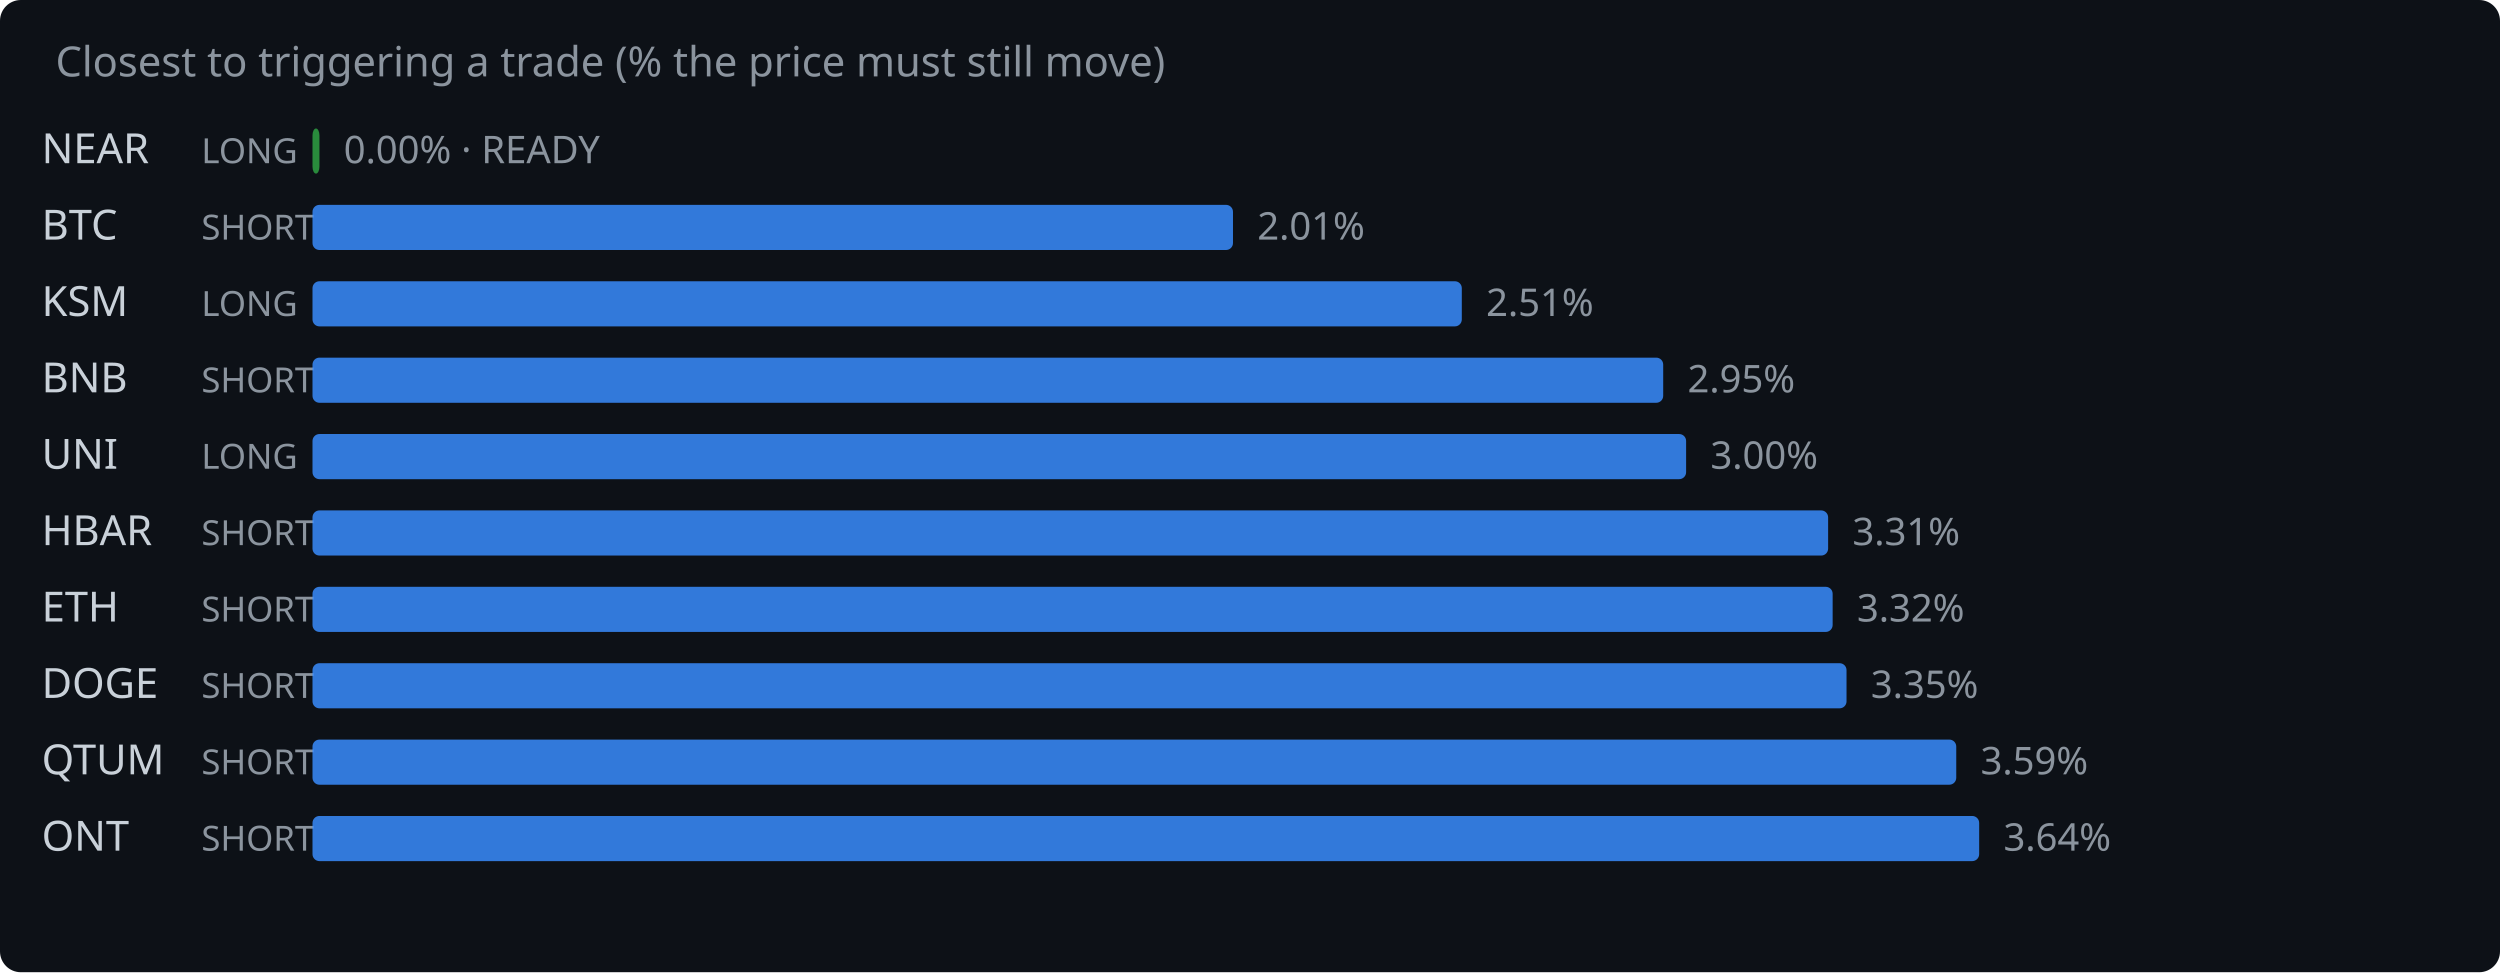
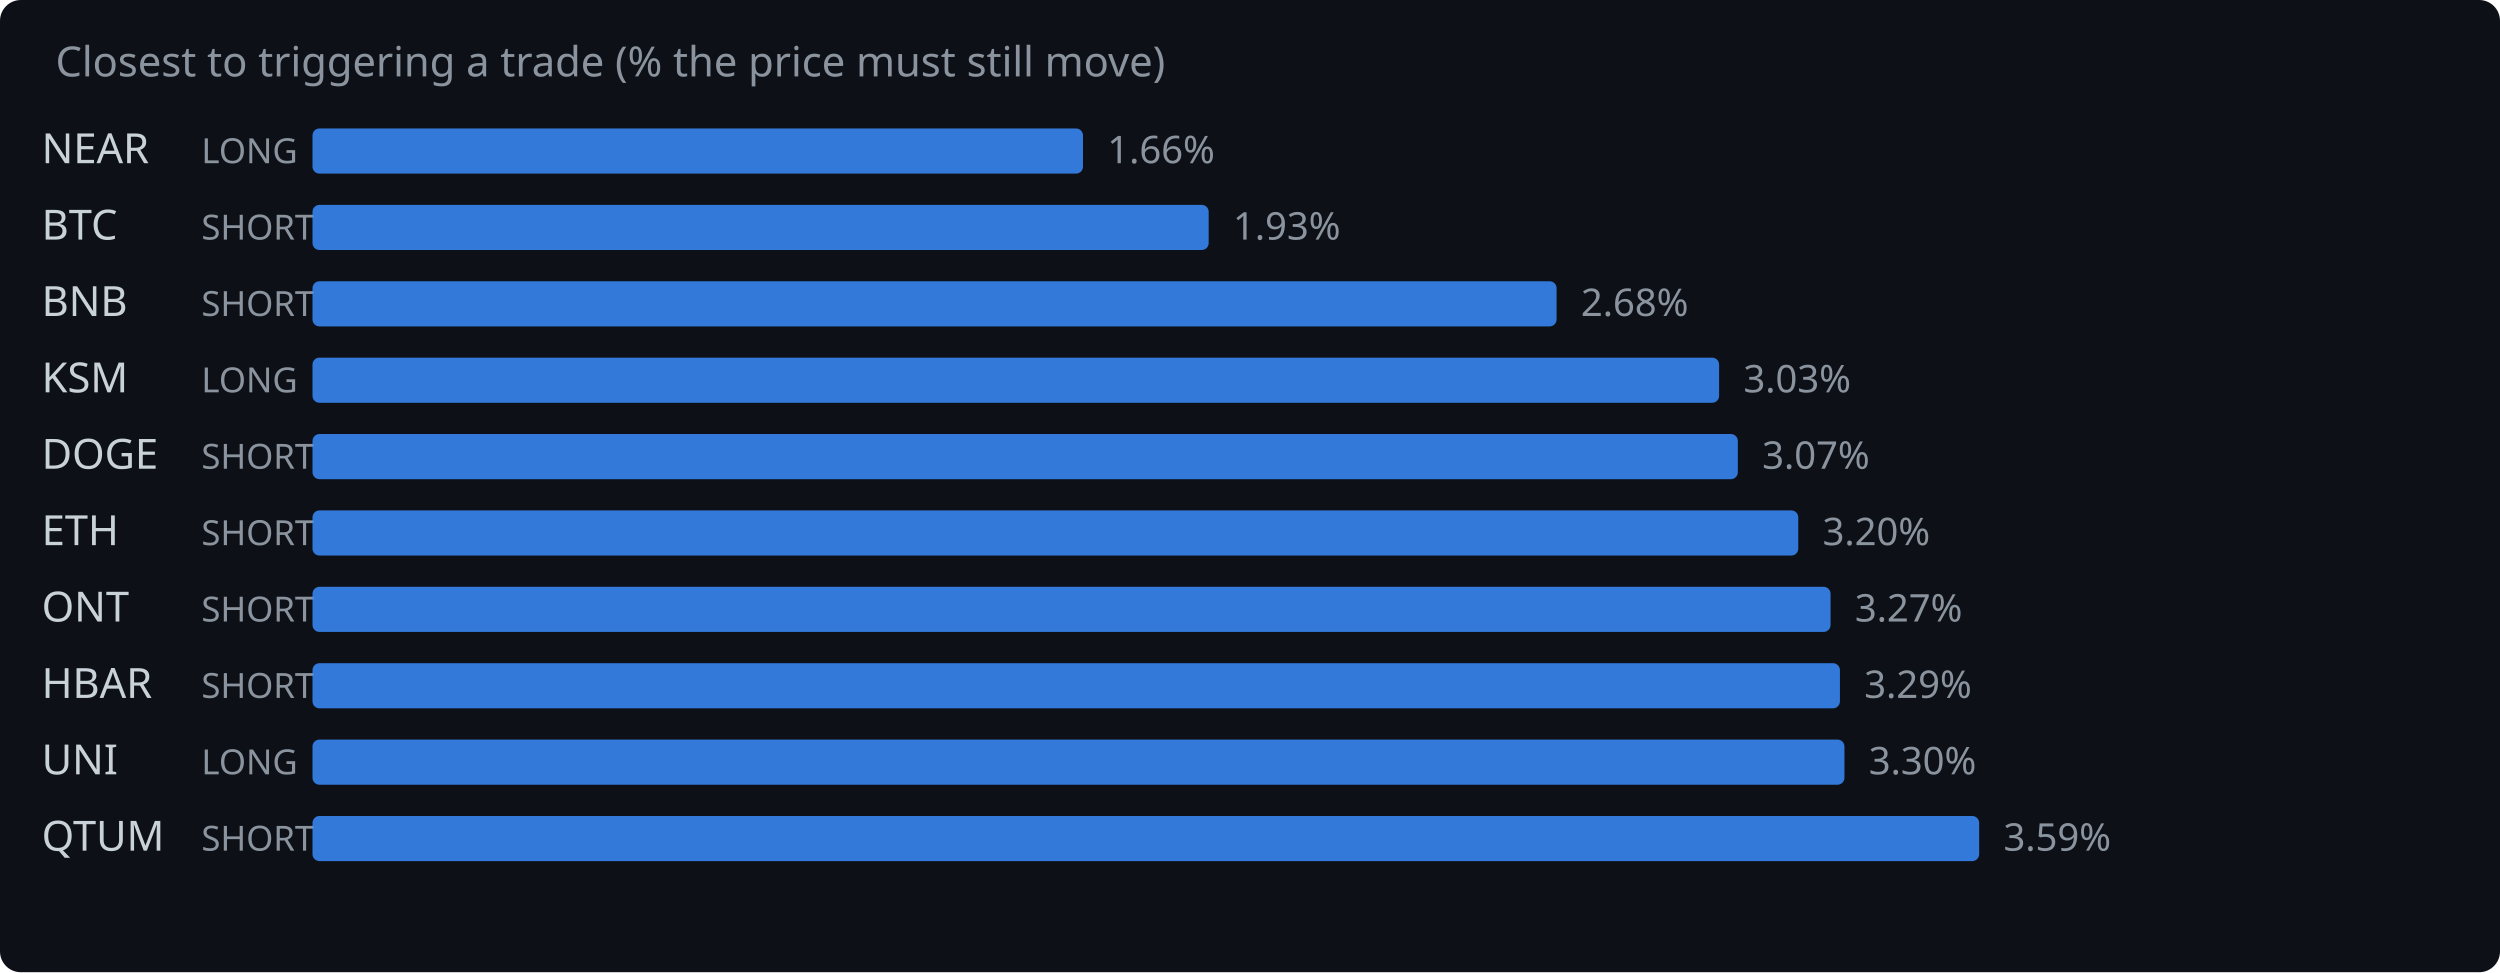
<svg xmlns="http://www.w3.org/2000/svg" width="720" height="280" viewBox="0 0 720 280">
  <rect width="720" height="280" fill="#0d1117" rx="6" />
  <text x="16" y="22" fill="#8b949e" font-family="system-ui,sans-serif" font-size="12">Closest to triggering a trade (% the price must still move)</text>
  <text x="12" y="47" fill="#c9d1d9" font-family="system-ui,sans-serif" font-size="12">NEAR</text>
  <text x="58" y="47" fill="#8b949e" font-family="system-ui,sans-serif" font-size="10">LONG</text>
-   <rect x="90" y="37" width="2.0" height="13" rx="2" fill="#2ea043" opacity="0.85" />
-   <text x="99.0" y="47" fill="#8b949e" font-family="system-ui,sans-serif" font-size="11">0.00% · READY</text>
+   <rect x="90" y="37" width="221.9" height="13" rx="2" fill="#388bfd" opacity="0.85" />
+   <text x="318.9" y="47" fill="#8b949e" font-family="system-ui,sans-serif" font-size="11">1.66%</text>
  <text x="12" y="69" fill="#c9d1d9" font-family="system-ui,sans-serif" font-size="12">BTC</text>
  <text x="58" y="69" fill="#8b949e" font-family="system-ui,sans-serif" font-size="10">SHORT</text>
-   <rect x="90" y="59" width="265.1" height="13" rx="2" fill="#388bfd" opacity="0.85" />
-   <text x="362.1" y="69" fill="#8b949e" font-family="system-ui,sans-serif" font-size="11">2.01%</text>
-   <text x="12" y="91" fill="#c9d1d9" font-family="system-ui,sans-serif" font-size="12">KSM</text>
-   <text x="58" y="91" fill="#8b949e" font-family="system-ui,sans-serif" font-size="10">LONG</text>
-   <rect x="90" y="81" width="331.0" height="13" rx="2" fill="#388bfd" opacity="0.85" />
-   <text x="428.0" y="91" fill="#8b949e" font-family="system-ui,sans-serif" font-size="11">2.51%</text>
-   <text x="12" y="113" fill="#c9d1d9" font-family="system-ui,sans-serif" font-size="12">BNB</text>
-   <text x="58" y="113" fill="#8b949e" font-family="system-ui,sans-serif" font-size="10">SHORT</text>
-   <rect x="90" y="103" width="389.0" height="13" rx="2" fill="#388bfd" opacity="0.85" />
-   <text x="486.0" y="113" fill="#8b949e" font-family="system-ui,sans-serif" font-size="11">2.95%</text>
-   <text x="12" y="135" fill="#c9d1d9" font-family="system-ui,sans-serif" font-size="12">UNI</text>
-   <text x="58" y="135" fill="#8b949e" font-family="system-ui,sans-serif" font-size="10">LONG</text>
-   <rect x="90" y="125" width="395.6" height="13" rx="2" fill="#388bfd" opacity="0.85" />
-   <text x="492.6" y="135" fill="#8b949e" font-family="system-ui,sans-serif" font-size="11">3.00%</text>
-   <text x="12" y="157" fill="#c9d1d9" font-family="system-ui,sans-serif" font-size="12">HBAR</text>
+   <rect x="90" y="59" width="258.1" height="13" rx="2" fill="#388bfd" opacity="0.85" />
+   <text x="355.1" y="69" fill="#8b949e" font-family="system-ui,sans-serif" font-size="11">1.93%</text>
+   <text x="12" y="91" fill="#c9d1d9" font-family="system-ui,sans-serif" font-size="12">BNB</text>
+   <text x="58" y="91" fill="#8b949e" font-family="system-ui,sans-serif" font-size="10">SHORT</text>
+   <rect x="90" y="81" width="358.3" height="13" rx="2" fill="#388bfd" opacity="0.85" />
+   <text x="455.3" y="91" fill="#8b949e" font-family="system-ui,sans-serif" font-size="11">2.68%</text>
+   <text x="12" y="113" fill="#c9d1d9" font-family="system-ui,sans-serif" font-size="12">KSM</text>
+   <text x="58" y="113" fill="#8b949e" font-family="system-ui,sans-serif" font-size="10">LONG</text>
+   <rect x="90" y="103" width="405.1" height="13" rx="2" fill="#388bfd" opacity="0.85" />
+   <text x="502.1" y="113" fill="#8b949e" font-family="system-ui,sans-serif" font-size="11">3.03%</text>
+   <text x="12" y="135" fill="#c9d1d9" font-family="system-ui,sans-serif" font-size="12">DOGE</text>
+   <text x="58" y="135" fill="#8b949e" font-family="system-ui,sans-serif" font-size="10">SHORT</text>
+   <rect x="90" y="125" width="410.5" height="13" rx="2" fill="#388bfd" opacity="0.85" />
+   <text x="507.5" y="135" fill="#8b949e" font-family="system-ui,sans-serif" font-size="11">3.07%</text>
+   <text x="12" y="157" fill="#c9d1d9" font-family="system-ui,sans-serif" font-size="12">ETH</text>
  <text x="58" y="157" fill="#8b949e" font-family="system-ui,sans-serif" font-size="10">SHORT</text>
-   <rect x="90" y="147" width="436.5" height="13" rx="2" fill="#388bfd" opacity="0.85" />
-   <text x="533.5" y="157" fill="#8b949e" font-family="system-ui,sans-serif" font-size="11">3.31%</text>
-   <text x="12" y="179" fill="#c9d1d9" font-family="system-ui,sans-serif" font-size="12">ETH</text>
+   <rect x="90" y="147" width="427.9" height="13" rx="2" fill="#388bfd" opacity="0.85" />
+   <text x="524.9" y="157" fill="#8b949e" font-family="system-ui,sans-serif" font-size="11">3.20%</text>
+   <text x="12" y="179" fill="#c9d1d9" font-family="system-ui,sans-serif" font-size="12">ONT</text>
  <text x="58" y="179" fill="#8b949e" font-family="system-ui,sans-serif" font-size="10">SHORT</text>
-   <rect x="90" y="169" width="437.8" height="13" rx="2" fill="#388bfd" opacity="0.85" />
-   <text x="534.8" y="179" fill="#8b949e" font-family="system-ui,sans-serif" font-size="11">3.32%</text>
-   <text x="12" y="201" fill="#c9d1d9" font-family="system-ui,sans-serif" font-size="12">DOGE</text>
+   <rect x="90" y="169" width="437.2" height="13" rx="2" fill="#388bfd" opacity="0.85" />
+   <text x="534.2" y="179" fill="#8b949e" font-family="system-ui,sans-serif" font-size="11">3.27%</text>
+   <text x="12" y="201" fill="#c9d1d9" font-family="system-ui,sans-serif" font-size="12">HBAR</text>
  <text x="58" y="201" fill="#8b949e" font-family="system-ui,sans-serif" font-size="10">SHORT</text>
-   <rect x="90" y="191" width="441.8" height="13" rx="2" fill="#388bfd" opacity="0.85" />
-   <text x="538.8" y="201" fill="#8b949e" font-family="system-ui,sans-serif" font-size="11">3.35%</text>
-   <text x="12" y="223" fill="#c9d1d9" font-family="system-ui,sans-serif" font-size="12">QTUM</text>
-   <text x="58" y="223" fill="#8b949e" font-family="system-ui,sans-serif" font-size="10">SHORT</text>
-   <rect x="90" y="213" width="473.4" height="13" rx="2" fill="#388bfd" opacity="0.85" />
-   <text x="570.4" y="223" fill="#8b949e" font-family="system-ui,sans-serif" font-size="11">3.59%</text>
-   <text x="12" y="245" fill="#c9d1d9" font-family="system-ui,sans-serif" font-size="12">ONT</text>
+   <rect x="90" y="191" width="439.9" height="13" rx="2" fill="#388bfd" opacity="0.85" />
+   <text x="536.9" y="201" fill="#8b949e" font-family="system-ui,sans-serif" font-size="11">3.29%</text>
+   <text x="12" y="223" fill="#c9d1d9" font-family="system-ui,sans-serif" font-size="12">UNI</text>
+   <text x="58" y="223" fill="#8b949e" font-family="system-ui,sans-serif" font-size="10">LONG</text>
+   <rect x="90" y="213" width="441.2" height="13" rx="2" fill="#388bfd" opacity="0.85" />
+   <text x="538.2" y="223" fill="#8b949e" font-family="system-ui,sans-serif" font-size="11">3.30%</text>
+   <text x="12" y="245" fill="#c9d1d9" font-family="system-ui,sans-serif" font-size="12">QTUM</text>
  <text x="58" y="245" fill="#8b949e" font-family="system-ui,sans-serif" font-size="10">SHORT</text>
  <rect x="90" y="235" width="480.0" height="13" rx="2" fill="#388bfd" opacity="0.85" />
-   <text x="577.0" y="245" fill="#8b949e" font-family="system-ui,sans-serif" font-size="11">3.64%</text>
+   <text x="577.0" y="245" fill="#8b949e" font-family="system-ui,sans-serif" font-size="11">3.59%</text>
</svg>
